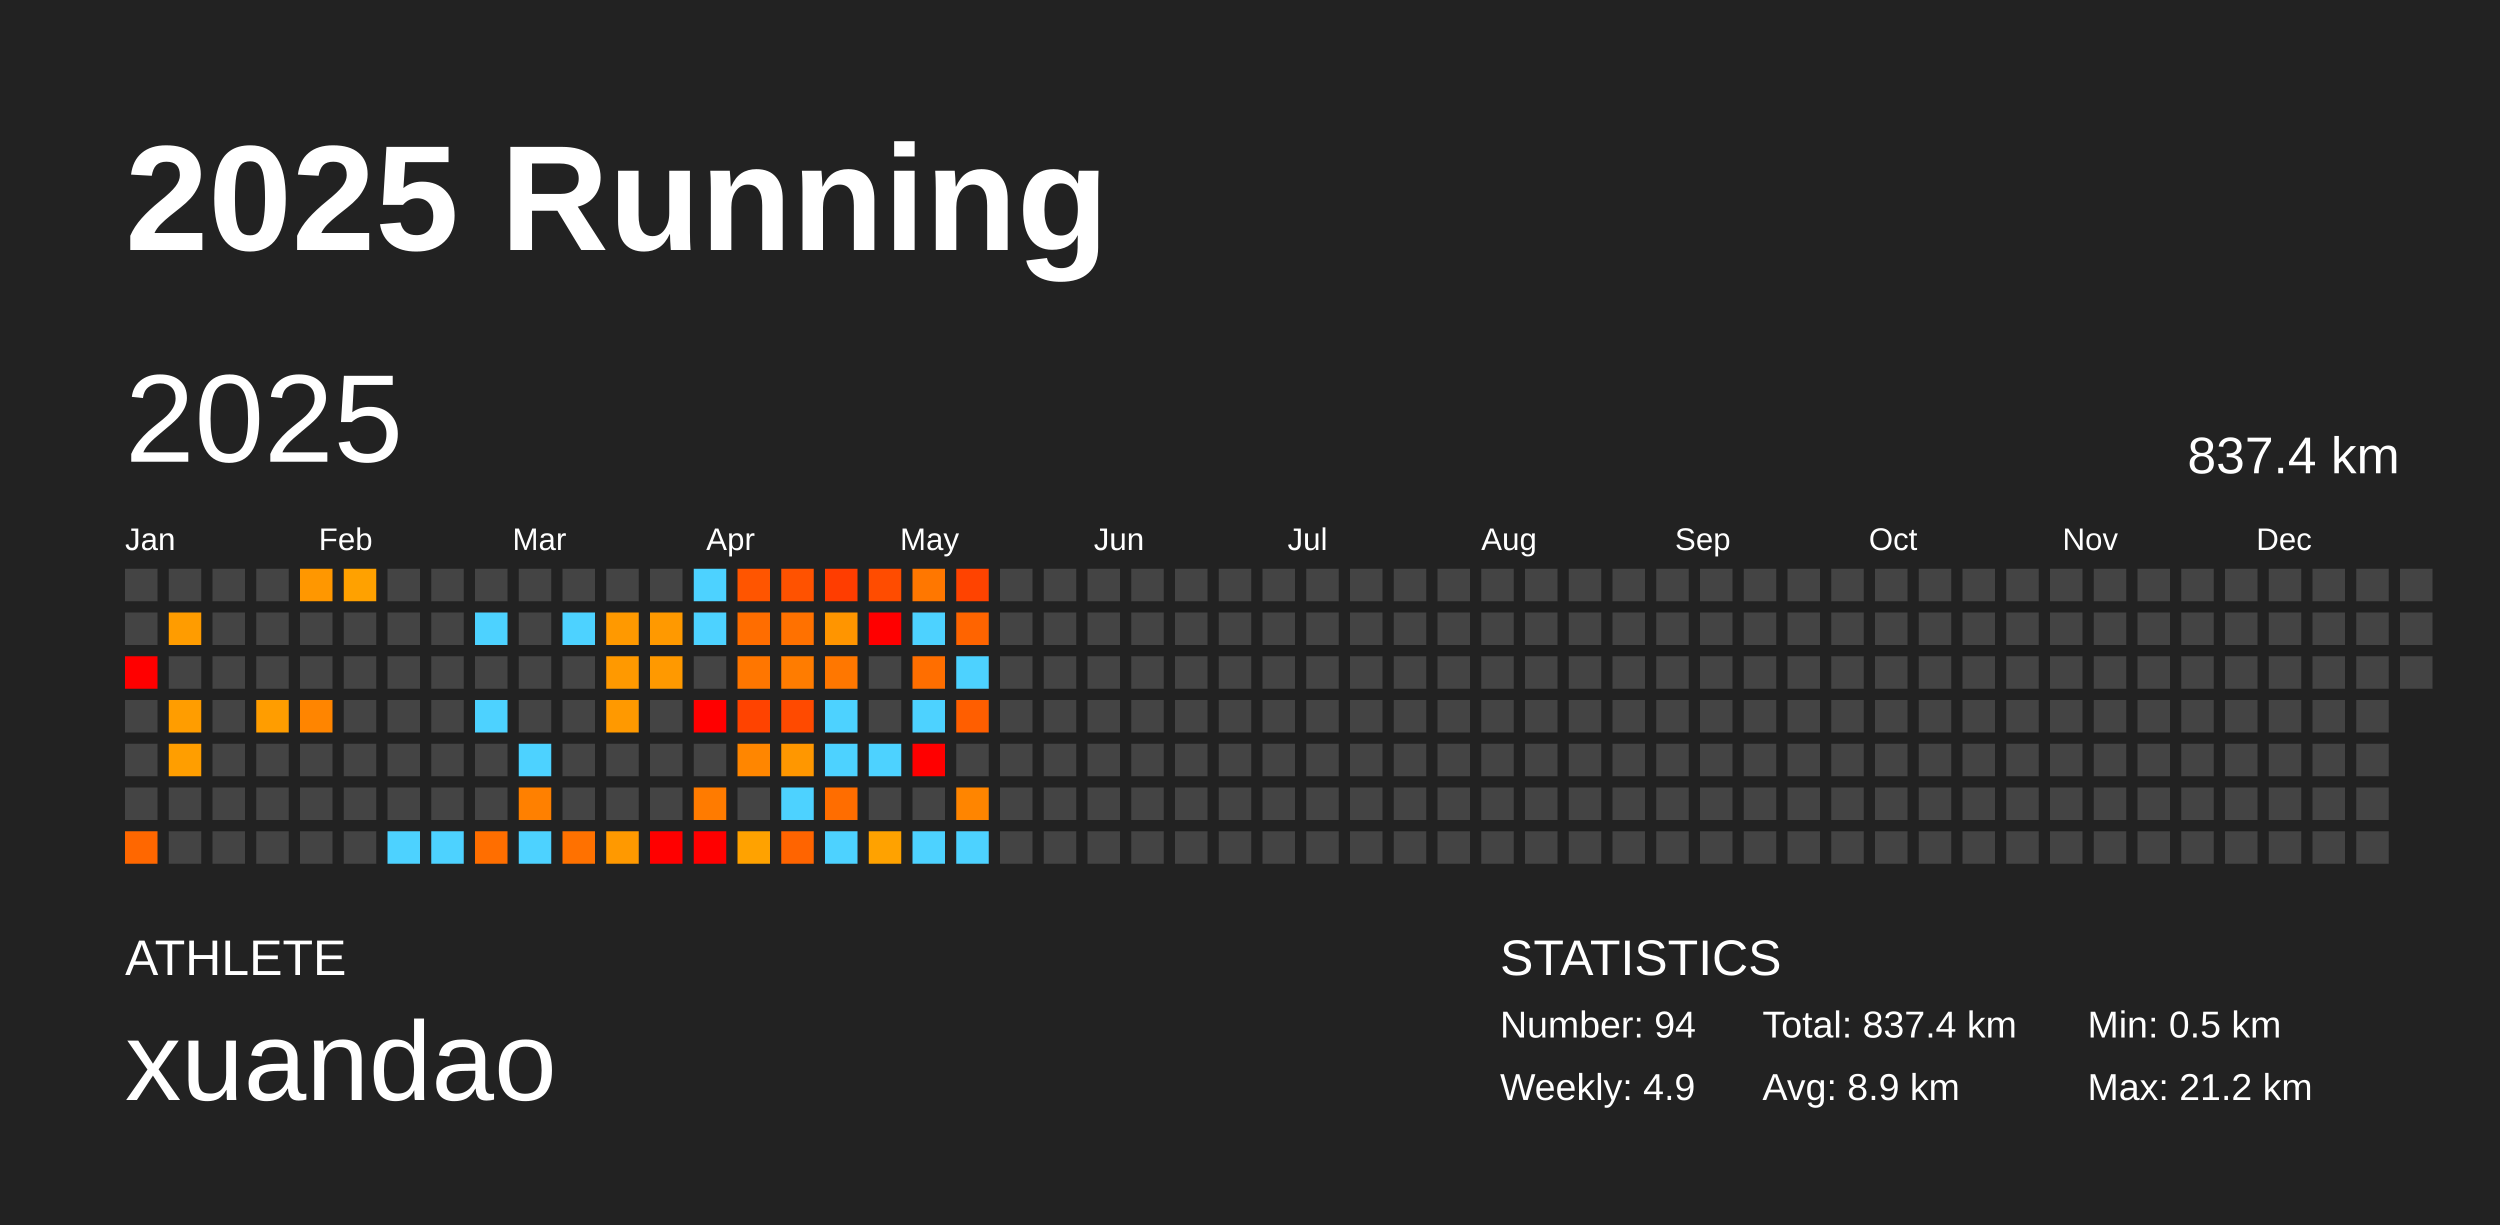
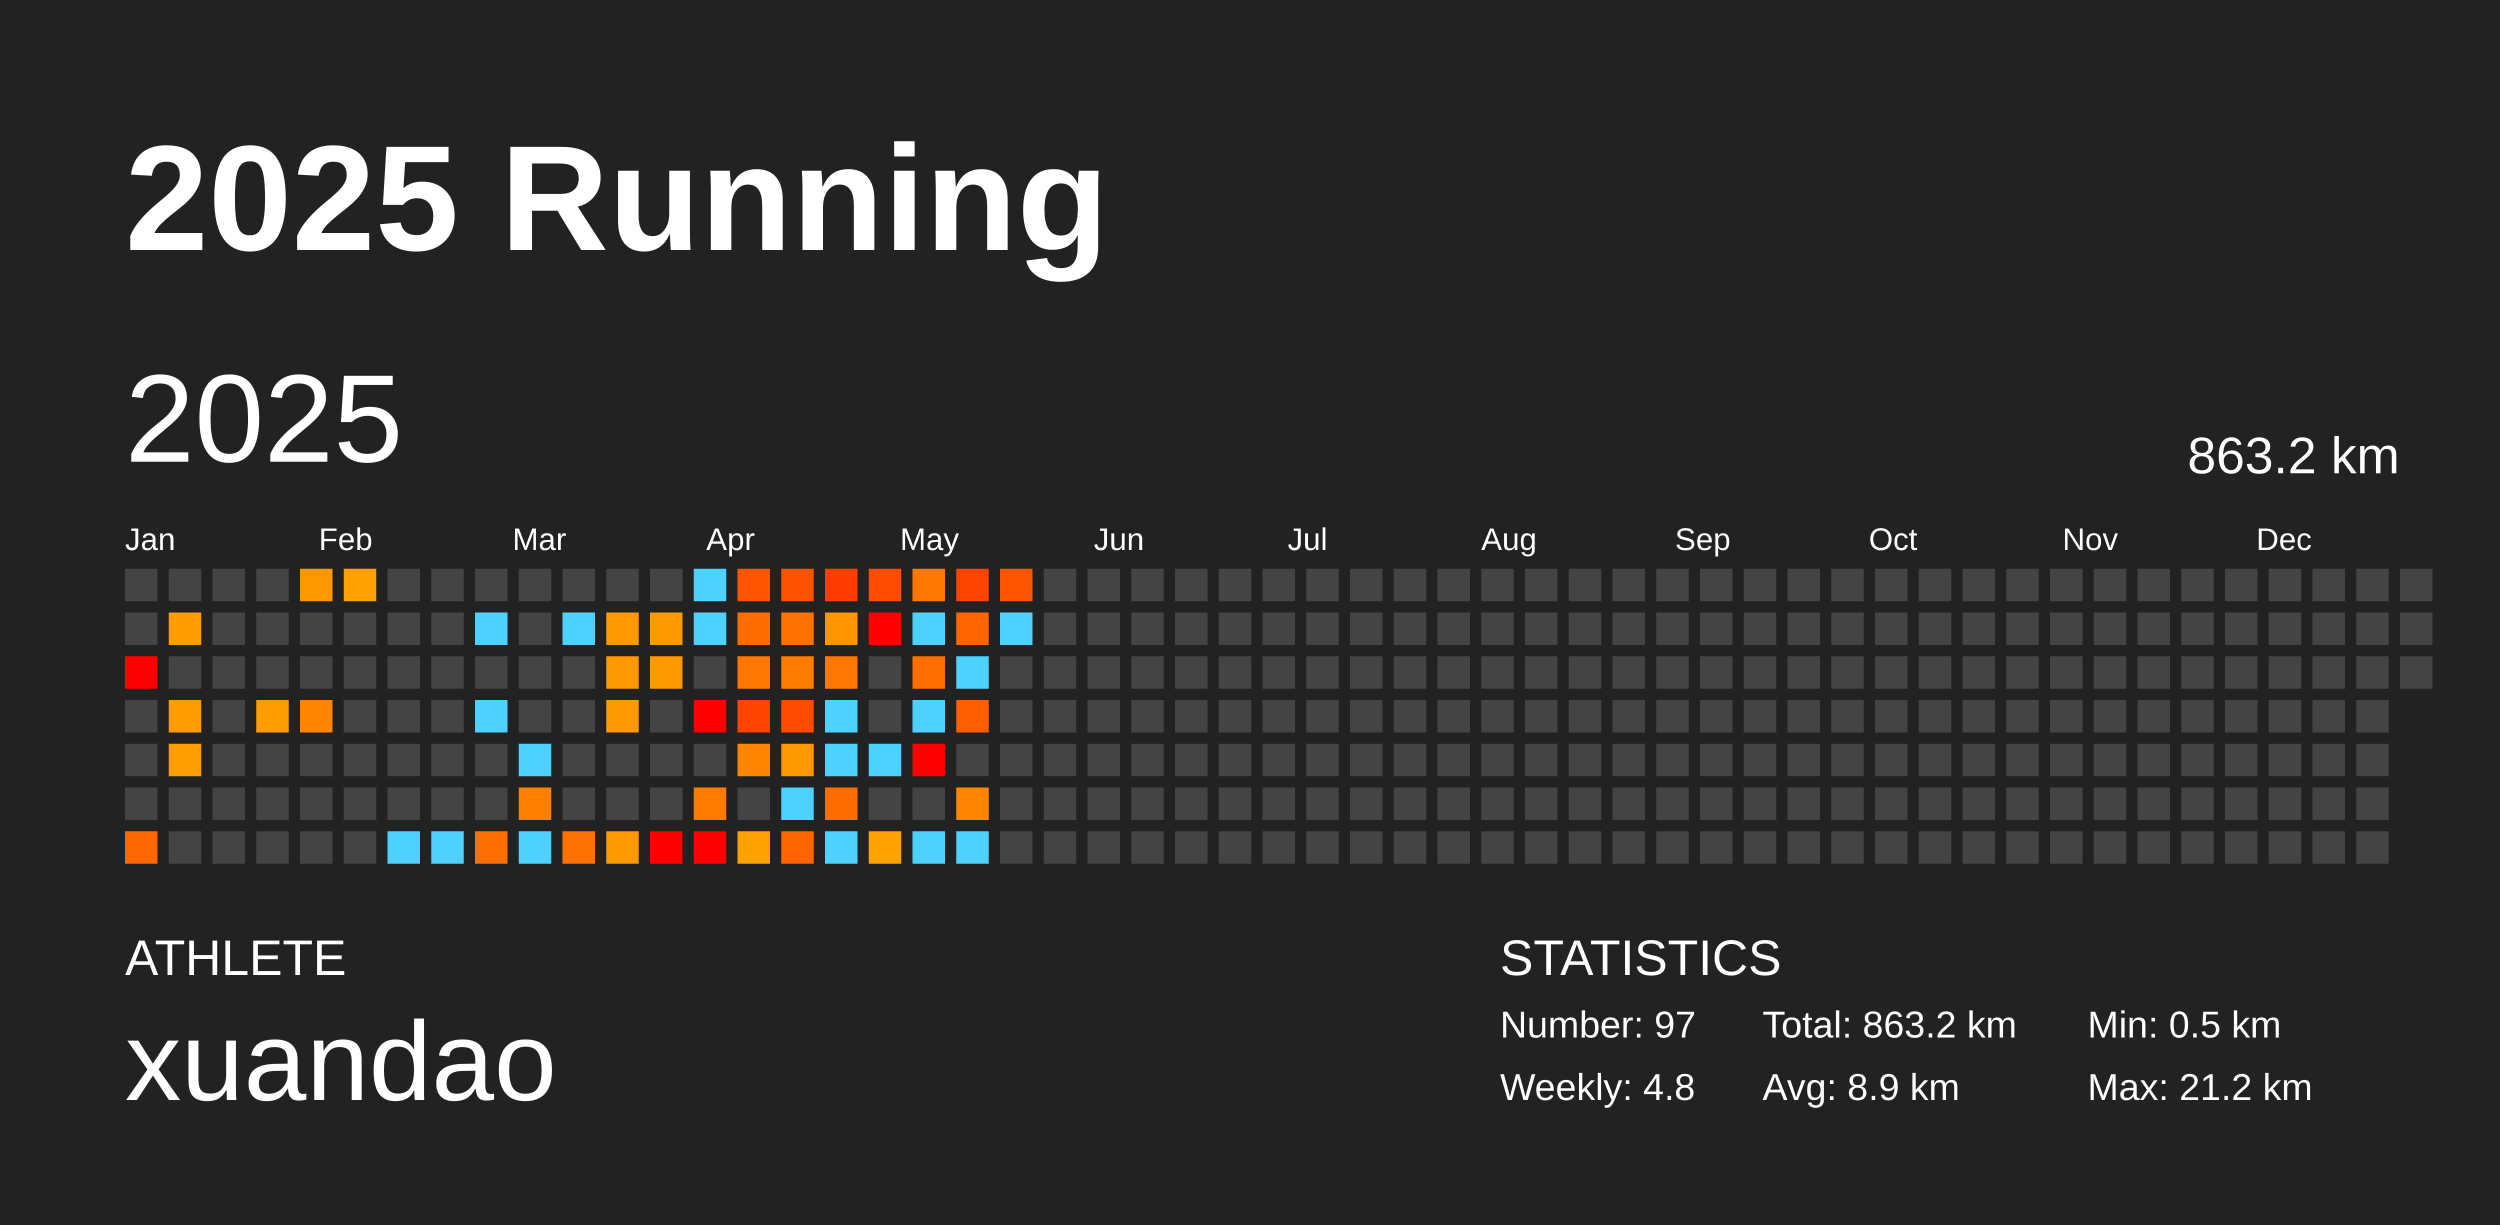
<svg xmlns="http://www.w3.org/2000/svg" baseProfile="full" height="98mm" version="1.1" viewBox="0,0,200,98" width="200mm">
  <defs />
  <rect fill="#222222" height="98" width="200" x="0" y="0" />
  <text fill="#FFFFFF" style="font-size:12px; font-family:Arial; font-weight:bold;" x="10" y="20">2025 Running</text>
  <text fill="#FFFFFF" style="font-size:4px; font-family:Arial" x="10" y="78">ATHLETE</text>
  <text fill="#FFFFFF" style="font-size:9px; font-family:Arial" x="10" y="88">xuandao</text>
  <text fill="#FFFFFF" style="font-size:4px; font-family:Arial" x="120" y="78">STATISTICS</text>
-   <text fill="#FFFFFF" style="font-size:3px; font-family:Arial" x="120" y="83">Number: 94</text>
-   <text fill="#FFFFFF" style="font-size:3px; font-family:Arial" x="120" y="88">Weekly: 4.9</text>
-   <text fill="#FFFFFF" style="font-size:3px; font-family:Arial" x="141" y="83">Total: 837.4 km</text>
+   <text fill="#FFFFFF" style="font-size:3px; font-family:Arial" x="120" y="83">Number: 97</text>
+   <text fill="#FFFFFF" style="font-size:3px; font-family:Arial" x="120" y="88">Weekly: 4.8</text>
+   <text fill="#FFFFFF" style="font-size:3px; font-family:Arial" x="141" y="83">Total: 863.2 km</text>
  <text fill="#FFFFFF" style="font-size:3px; font-family:Arial" x="141" y="88">Avg: 8.9 km</text>
  <text fill="#FFFFFF" style="font-size:3px; font-family:Arial" x="167" y="83">Min: 0.5 km</text>
  <text fill="#FFFFFF" style="font-size:3px; font-family:Arial" x="167" y="88">Max: 21.2 km</text>
  <text dominant-baseline="hanging" fill="#FFFFFF" style="font-size:10.0px; font-family:Arial;" x="10" y="30">2025</text>
-   <text dominant-baseline="hanging" fill="#FFFFFF" style="font-size:4.125px; font-family:Arial;" x="175" y="35">837.4 km</text>
+   <text dominant-baseline="hanging" fill="#FFFFFF" style="font-size:4.125px; font-family:Arial;" x="175" y="35">863.2 km</text>
  <text fill="#FFFFFF" style="font-size:2.5px; font-family:Arial" x="10.0" y="44">Jan</text>
  <text fill="#FFFFFF" style="font-size:2.5px; font-family:Arial" x="25.5" y="44">Feb</text>
  <text fill="#FFFFFF" style="font-size:2.5px; font-family:Arial" x="41.0" y="44">Mar</text>
  <text fill="#FFFFFF" style="font-size:2.5px; font-family:Arial" x="56.5" y="44">Apr</text>
  <text fill="#FFFFFF" style="font-size:2.5px; font-family:Arial" x="72.0" y="44">May</text>
  <text fill="#FFFFFF" style="font-size:2.5px; font-family:Arial" x="87.5" y="44">Jun</text>
  <text fill="#FFFFFF" style="font-size:2.5px; font-family:Arial" x="103.0" y="44">Jul</text>
  <text fill="#FFFFFF" style="font-size:2.5px; font-family:Arial" x="118.5" y="44">Aug</text>
  <text fill="#FFFFFF" style="font-size:2.5px; font-family:Arial" x="134.0" y="44">Sep</text>
  <text fill="#FFFFFF" style="font-size:2.5px; font-family:Arial" x="149.5" y="44">Oct</text>
  <text fill="#FFFFFF" style="font-size:2.5px; font-family:Arial" x="165.0" y="44">Nov</text>
  <text fill="#FFFFFF" style="font-size:2.5px; font-family:Arial" x="180.5" y="44">Dec</text>
  <rect fill="#444444" height="2.6" width="2.6" x="10.0" y="45.5" />
  <rect fill="#444444" height="2.6" width="2.6" x="10.0" y="49.0" />
  <rect fill="red" height="2.6" width="2.6" x="10.0" y="52.5" />
  <rect fill="#444444" height="2.6" width="2.6" x="10.0" y="56.0" />
  <rect fill="#444444" height="2.6" width="2.6" x="10.0" y="59.5" />
  <rect fill="#444444" height="2.6" width="2.6" x="10.0" y="63.0" />
  <rect fill="#ff6700" height="2.6" width="2.6" x="10.0" y="66.5" />
  <rect fill="#444444" height="2.6" width="2.6" x="13.5" y="45.5" />
  <rect fill="#ff9c00" height="2.6" width="2.6" x="13.5" y="49.0" />
  <rect fill="#444444" height="2.6" width="2.6" x="13.5" y="52.5" />
  <rect fill="#ff9d00" height="2.6" width="2.6" x="13.5" y="56.0" />
  <rect fill="#ff9e00" height="2.6" width="2.6" x="13.5" y="59.5" />
  <rect fill="#444444" height="2.6" width="2.6" x="13.5" y="63.0" />
  <rect fill="#444444" height="2.6" width="2.6" x="13.5" y="66.5" />
  <rect fill="#444444" height="2.6" width="2.6" x="17.0" y="45.5" />
  <rect fill="#444444" height="2.6" width="2.6" x="17.0" y="49.0" />
  <rect fill="#444444" height="2.6" width="2.6" x="17.0" y="52.5" />
  <rect fill="#444444" height="2.6" width="2.6" x="17.0" y="56.0" />
  <rect fill="#444444" height="2.6" width="2.6" x="17.0" y="59.5" />
  <rect fill="#444444" height="2.6" width="2.6" x="17.0" y="63.0" />
  <rect fill="#444444" height="2.6" width="2.6" x="17.0" y="66.5" />
  <rect fill="#444444" height="2.6" width="2.6" x="20.5" y="45.5" />
  <rect fill="#444444" height="2.6" width="2.6" x="20.5" y="49.0" />
  <rect fill="#444444" height="2.6" width="2.6" x="20.5" y="52.5" />
  <rect fill="#ff9d00" height="2.6" width="2.6" x="20.5" y="56.0" />
  <rect fill="#444444" height="2.6" width="2.6" x="20.5" y="59.5" />
  <rect fill="#444444" height="2.6" width="2.6" x="20.5" y="63.0" />
  <rect fill="#444444" height="2.6" width="2.6" x="20.5" y="66.5" />
  <rect fill="#ff9700" height="2.6" width="2.6" x="24.0" y="45.5" />
  <rect fill="#444444" height="2.6" width="2.6" x="24.0" y="49.0" />
  <rect fill="#444444" height="2.6" width="2.6" x="24.0" y="52.5" />
  <rect fill="#ff8500" height="2.6" width="2.6" x="24.0" y="56.0" />
  <rect fill="#444444" height="2.6" width="2.6" x="24.0" y="59.5" />
  <rect fill="#444444" height="2.6" width="2.6" x="24.0" y="63.0" />
  <rect fill="#444444" height="2.6" width="2.6" x="24.0" y="66.5" />
  <rect fill="#ffa100" height="2.6" width="2.6" x="27.5" y="45.5" />
  <rect fill="#444444" height="2.6" width="2.6" x="27.5" y="49.0" />
  <rect fill="#444444" height="2.6" width="2.6" x="27.5" y="52.5" />
  <rect fill="#444444" height="2.6" width="2.6" x="27.5" y="56.0" />
  <rect fill="#444444" height="2.6" width="2.6" x="27.5" y="59.5" />
  <rect fill="#444444" height="2.6" width="2.6" x="27.5" y="63.0" />
  <rect fill="#444444" height="2.6" width="2.6" x="27.5" y="66.5" />
  <rect fill="#444444" height="2.6" width="2.6" x="31.0" y="45.5" />
  <rect fill="#444444" height="2.6" width="2.6" x="31.0" y="49.0" />
  <rect fill="#444444" height="2.6" width="2.6" x="31.0" y="52.5" />
  <rect fill="#444444" height="2.6" width="2.6" x="31.0" y="56.0" />
  <rect fill="#444444" height="2.6" width="2.6" x="31.0" y="59.5" />
  <rect fill="#444444" height="2.6" width="2.6" x="31.0" y="63.0" />
  <rect fill="#4dd2ff" height="2.6" width="2.6" x="31.0" y="66.5" />
  <rect fill="#444444" height="2.6" width="2.6" x="34.5" y="45.5" />
  <rect fill="#444444" height="2.6" width="2.6" x="34.5" y="49.0" />
  <rect fill="#444444" height="2.6" width="2.6" x="34.5" y="52.5" />
  <rect fill="#444444" height="2.6" width="2.6" x="34.5" y="56.0" />
  <rect fill="#444444" height="2.6" width="2.6" x="34.5" y="59.5" />
  <rect fill="#444444" height="2.6" width="2.6" x="34.5" y="63.0" />
  <rect fill="#4dd2ff" height="2.6" width="2.6" x="34.5" y="66.5" />
  <rect fill="#444444" height="2.6" width="2.6" x="38.0" y="45.5" />
  <rect fill="#4dd2ff" height="2.6" width="2.6" x="38.0" y="49.0" />
  <rect fill="#444444" height="2.6" width="2.6" x="38.0" y="52.5" />
  <rect fill="#4dd2ff" height="2.6" width="2.6" x="38.0" y="56.0" />
  <rect fill="#444444" height="2.6" width="2.6" x="38.0" y="59.5" />
  <rect fill="#444444" height="2.6" width="2.6" x="38.0" y="63.0" />
  <rect fill="#ff6e00" height="2.6" width="2.6" x="38.0" y="66.5" />
  <rect fill="#444444" height="2.6" width="2.6" x="41.5" y="45.5" />
  <rect fill="#444444" height="2.6" width="2.6" x="41.5" y="49.0" />
  <rect fill="#444444" height="2.6" width="2.6" x="41.5" y="52.5" />
  <rect fill="#444444" height="2.6" width="2.6" x="41.5" y="56.0" />
  <rect fill="#4dd2ff" height="2.6" width="2.6" x="41.5" y="59.5" />
  <rect fill="#ff8000" height="2.6" width="2.6" x="41.5" y="63.0" />
  <rect fill="#4dd2ff" height="2.6" width="2.6" x="41.5" y="66.5" />
  <rect fill="#444444" height="2.6" width="2.6" x="45.0" y="45.5" />
  <rect fill="#4dd2ff" height="2.6" width="2.6" x="45.0" y="49.0" />
  <rect fill="#444444" height="2.6" width="2.6" x="45.0" y="52.5" />
  <rect fill="#444444" height="2.6" width="2.6" x="45.0" y="56.0" />
  <rect fill="#444444" height="2.6" width="2.6" x="45.0" y="59.5" />
  <rect fill="#444444" height="2.6" width="2.6" x="45.0" y="63.0" />
  <rect fill="#ff7100" height="2.6" width="2.6" x="45.0" y="66.5" />
  <rect fill="#444444" height="2.6" width="2.6" x="48.5" y="45.5" />
  <rect fill="#ff9900" height="2.6" width="2.6" x="48.5" y="49.0" />
  <rect fill="#ff9900" height="2.6" width="2.6" x="48.5" y="52.5" />
  <rect fill="#ff9900" height="2.6" width="2.6" x="48.5" y="56.0" />
  <rect fill="#444444" height="2.6" width="2.6" x="48.5" y="59.5" />
  <rect fill="#444444" height="2.6" width="2.6" x="48.5" y="63.0" />
  <rect fill="#ff9900" height="2.6" width="2.6" x="48.5" y="66.5" />
  <rect fill="#444444" height="2.6" width="2.6" x="52.0" y="45.5" />
  <rect fill="#ff9900" height="2.6" width="2.6" x="52.0" y="49.0" />
  <rect fill="#ff9900" height="2.6" width="2.6" x="52.0" y="52.5" />
  <rect fill="#444444" height="2.6" width="2.6" x="52.0" y="56.0" />
  <rect fill="#444444" height="2.6" width="2.6" x="52.0" y="59.5" />
  <rect fill="#444444" height="2.6" width="2.6" x="52.0" y="63.0" />
  <rect fill="red" height="2.6" width="2.6" x="52.0" y="66.5" />
  <rect fill="#4dd2ff" height="2.6" width="2.6" x="55.5" y="45.5" />
  <rect fill="#4dd2ff" height="2.6" width="2.6" x="55.5" y="49.0" />
  <rect fill="#444444" height="2.6" width="2.6" x="55.5" y="52.5" />
  <rect fill="red" height="2.6" width="2.6" x="55.5" y="56.0" />
  <rect fill="#444444" height="2.6" width="2.6" x="55.5" y="59.5" />
  <rect fill="#ff7b00" height="2.6" width="2.6" x="55.5" y="63.0" />
  <rect fill="red" height="2.6" width="2.6" x="55.5" y="66.5" />
  <rect fill="#ff5500" height="2.6" width="2.6" x="59.0" y="45.5" />
  <rect fill="#ff6d00" height="2.6" width="2.6" x="59.0" y="49.0" />
  <rect fill="#ff7600" height="2.6" width="2.6" x="59.0" y="52.5" />
  <rect fill="#ff4300" height="2.6" width="2.6" x="59.0" y="56.0" />
  <rect fill="#ff8600" height="2.6" width="2.6" x="59.0" y="59.5" />
  <rect fill="#444444" height="2.6" width="2.6" x="59.0" y="63.0" />
  <rect fill="#ffa200" height="2.6" width="2.6" x="59.0" y="66.5" />
  <rect fill="#ff5200" height="2.6" width="2.6" x="62.5" y="45.5" />
  <rect fill="#ff7100" height="2.6" width="2.6" x="62.5" y="49.0" />
  <rect fill="#ff7c00" height="2.6" width="2.6" x="62.5" y="52.5" />
  <rect fill="#ff4a00" height="2.6" width="2.6" x="62.5" y="56.0" />
  <rect fill="#ff9700" height="2.6" width="2.6" x="62.5" y="59.5" />
  <rect fill="#4dd2ff" height="2.6" width="2.6" x="62.5" y="63.0" />
  <rect fill="#ff6400" height="2.6" width="2.6" x="62.5" y="66.5" />
  <rect fill="#ff3d00" height="2.6" width="2.6" x="66.0" y="45.5" />
  <rect fill="#ff9500" height="2.6" width="2.6" x="66.0" y="49.0" />
  <rect fill="#ff7700" height="2.6" width="2.6" x="66.0" y="52.5" />
  <rect fill="#4dd2ff" height="2.6" width="2.6" x="66.0" y="56.0" />
  <rect fill="#4dd2ff" height="2.6" width="2.6" x="66.0" y="59.5" />
  <rect fill="#ff6d00" height="2.6" width="2.6" x="66.0" y="63.0" />
  <rect fill="#4dd2ff" height="2.6" width="2.6" x="66.0" y="66.5" />
  <rect fill="#ff4c00" height="2.6" width="2.6" x="69.5" y="45.5" />
  <rect fill="red" height="2.6" width="2.6" x="69.5" y="49.0" />
  <rect fill="#444444" height="2.6" width="2.6" x="69.5" y="52.5" />
  <rect fill="#444444" height="2.6" width="2.6" x="69.5" y="56.0" />
  <rect fill="#4dd2ff" height="2.6" width="2.6" x="69.5" y="59.5" />
  <rect fill="#444444" height="2.6" width="2.6" x="69.5" y="63.0" />
  <rect fill="#ffa200" height="2.6" width="2.6" x="69.5" y="66.5" />
  <rect fill="#ff7700" height="2.6" width="2.6" x="73.0" y="45.5" />
  <rect fill="#4dd2ff" height="2.6" width="2.6" x="73.0" y="49.0" />
  <rect fill="#ff6e00" height="2.6" width="2.6" x="73.0" y="52.5" />
  <rect fill="#4dd2ff" height="2.6" width="2.6" x="73.0" y="56.0" />
  <rect fill="red" height="2.6" width="2.6" x="73.0" y="59.5" />
  <rect fill="#444444" height="2.6" width="2.6" x="73.0" y="63.0" />
  <rect fill="#4dd2ff" height="2.6" width="2.6" x="73.0" y="66.5" />
  <rect fill="#ff4300" height="2.6" width="2.6" x="76.5" y="45.5" />
  <rect fill="#ff6400" height="2.6" width="2.6" x="76.5" y="49.0" />
  <rect fill="#4dd2ff" height="2.6" width="2.6" x="76.5" y="52.5" />
  <rect fill="#ff5e00" height="2.6" width="2.6" x="76.5" y="56.0" />
  <rect fill="#444444" height="2.6" width="2.6" x="76.5" y="59.5" />
  <rect fill="#ff8500" height="2.6" width="2.6" x="76.5" y="63.0" />
  <rect fill="#4dd2ff" height="2.6" width="2.6" x="76.5" y="66.5" />
-   <rect fill="#444444" height="2.6" width="2.6" x="80.0" y="45.5" />
-   <rect fill="#444444" height="2.6" width="2.6" x="80.0" y="49.0" />
+   <rect fill="#ff5400" height="2.6" width="2.6" x="80.0" y="45.5" />
+   <rect fill="#4dd2ff" height="2.6" width="2.6" x="80.0" y="49.0" />
  <rect fill="#444444" height="2.6" width="2.6" x="80.0" y="52.5" />
  <rect fill="#444444" height="2.6" width="2.6" x="80.0" y="56.0" />
  <rect fill="#444444" height="2.6" width="2.6" x="80.0" y="59.5" />
  <rect fill="#444444" height="2.6" width="2.6" x="80.0" y="63.0" />
  <rect fill="#444444" height="2.6" width="2.6" x="80.0" y="66.5" />
  <rect fill="#444444" height="2.6" width="2.6" x="83.5" y="45.5" />
  <rect fill="#444444" height="2.6" width="2.6" x="83.5" y="49.0" />
  <rect fill="#444444" height="2.6" width="2.6" x="83.5" y="52.5" />
  <rect fill="#444444" height="2.6" width="2.6" x="83.5" y="56.0" />
  <rect fill="#444444" height="2.6" width="2.6" x="83.5" y="59.5" />
  <rect fill="#444444" height="2.6" width="2.6" x="83.5" y="63.0" />
  <rect fill="#444444" height="2.6" width="2.6" x="83.5" y="66.5" />
  <rect fill="#444444" height="2.6" width="2.6" x="87.0" y="45.5" />
  <rect fill="#444444" height="2.6" width="2.6" x="87.0" y="49.0" />
  <rect fill="#444444" height="2.6" width="2.6" x="87.0" y="52.5" />
  <rect fill="#444444" height="2.6" width="2.6" x="87.0" y="56.0" />
  <rect fill="#444444" height="2.6" width="2.6" x="87.0" y="59.5" />
  <rect fill="#444444" height="2.6" width="2.6" x="87.0" y="63.0" />
  <rect fill="#444444" height="2.6" width="2.6" x="87.0" y="66.5" />
  <rect fill="#444444" height="2.6" width="2.6" x="90.5" y="45.5" />
  <rect fill="#444444" height="2.6" width="2.6" x="90.5" y="49.0" />
  <rect fill="#444444" height="2.6" width="2.6" x="90.5" y="52.5" />
  <rect fill="#444444" height="2.6" width="2.6" x="90.5" y="56.0" />
  <rect fill="#444444" height="2.6" width="2.6" x="90.5" y="59.5" />
  <rect fill="#444444" height="2.6" width="2.6" x="90.5" y="63.0" />
  <rect fill="#444444" height="2.6" width="2.6" x="90.5" y="66.5" />
  <rect fill="#444444" height="2.6" width="2.6" x="94.0" y="45.5" />
  <rect fill="#444444" height="2.6" width="2.6" x="94.0" y="49.0" />
  <rect fill="#444444" height="2.6" width="2.6" x="94.0" y="52.5" />
  <rect fill="#444444" height="2.6" width="2.6" x="94.0" y="56.0" />
  <rect fill="#444444" height="2.6" width="2.6" x="94.0" y="59.5" />
  <rect fill="#444444" height="2.6" width="2.6" x="94.0" y="63.0" />
  <rect fill="#444444" height="2.6" width="2.6" x="94.0" y="66.5" />
  <rect fill="#444444" height="2.6" width="2.6" x="97.5" y="45.5" />
  <rect fill="#444444" height="2.6" width="2.6" x="97.5" y="49.0" />
  <rect fill="#444444" height="2.6" width="2.6" x="97.5" y="52.5" />
  <rect fill="#444444" height="2.6" width="2.6" x="97.5" y="56.0" />
  <rect fill="#444444" height="2.6" width="2.6" x="97.5" y="59.5" />
  <rect fill="#444444" height="2.6" width="2.6" x="97.5" y="63.0" />
  <rect fill="#444444" height="2.6" width="2.6" x="97.5" y="66.5" />
  <rect fill="#444444" height="2.6" width="2.6" x="101.0" y="45.5" />
  <rect fill="#444444" height="2.6" width="2.6" x="101.0" y="49.0" />
  <rect fill="#444444" height="2.6" width="2.6" x="101.0" y="52.5" />
  <rect fill="#444444" height="2.6" width="2.6" x="101.0" y="56.0" />
  <rect fill="#444444" height="2.6" width="2.6" x="101.0" y="59.5" />
  <rect fill="#444444" height="2.6" width="2.6" x="101.0" y="63.0" />
  <rect fill="#444444" height="2.6" width="2.6" x="101.0" y="66.5" />
  <rect fill="#444444" height="2.6" width="2.6" x="104.5" y="45.5" />
  <rect fill="#444444" height="2.6" width="2.6" x="104.5" y="49.0" />
  <rect fill="#444444" height="2.6" width="2.6" x="104.5" y="52.5" />
  <rect fill="#444444" height="2.6" width="2.6" x="104.5" y="56.0" />
  <rect fill="#444444" height="2.6" width="2.6" x="104.5" y="59.5" />
  <rect fill="#444444" height="2.6" width="2.6" x="104.5" y="63.0" />
  <rect fill="#444444" height="2.6" width="2.6" x="104.5" y="66.5" />
  <rect fill="#444444" height="2.6" width="2.6" x="108.0" y="45.5" />
  <rect fill="#444444" height="2.6" width="2.6" x="108.0" y="49.0" />
  <rect fill="#444444" height="2.6" width="2.6" x="108.0" y="52.5" />
  <rect fill="#444444" height="2.6" width="2.6" x="108.0" y="56.0" />
  <rect fill="#444444" height="2.6" width="2.6" x="108.0" y="59.5" />
  <rect fill="#444444" height="2.6" width="2.6" x="108.0" y="63.0" />
  <rect fill="#444444" height="2.6" width="2.6" x="108.0" y="66.5" />
  <rect fill="#444444" height="2.6" width="2.6" x="111.5" y="45.5" />
  <rect fill="#444444" height="2.6" width="2.6" x="111.5" y="49.0" />
  <rect fill="#444444" height="2.6" width="2.6" x="111.5" y="52.5" />
  <rect fill="#444444" height="2.6" width="2.6" x="111.5" y="56.0" />
  <rect fill="#444444" height="2.6" width="2.6" x="111.5" y="59.5" />
  <rect fill="#444444" height="2.6" width="2.6" x="111.5" y="63.0" />
  <rect fill="#444444" height="2.6" width="2.6" x="111.5" y="66.5" />
  <rect fill="#444444" height="2.6" width="2.6" x="115.0" y="45.5" />
  <rect fill="#444444" height="2.6" width="2.6" x="115.0" y="49.0" />
  <rect fill="#444444" height="2.6" width="2.6" x="115.0" y="52.5" />
  <rect fill="#444444" height="2.6" width="2.6" x="115.0" y="56.0" />
  <rect fill="#444444" height="2.6" width="2.6" x="115.0" y="59.5" />
  <rect fill="#444444" height="2.6" width="2.6" x="115.0" y="63.0" />
  <rect fill="#444444" height="2.6" width="2.6" x="115.0" y="66.5" />
  <rect fill="#444444" height="2.6" width="2.6" x="118.5" y="45.5" />
  <rect fill="#444444" height="2.6" width="2.6" x="118.5" y="49.0" />
  <rect fill="#444444" height="2.6" width="2.6" x="118.5" y="52.5" />
  <rect fill="#444444" height="2.6" width="2.6" x="118.5" y="56.0" />
  <rect fill="#444444" height="2.6" width="2.6" x="118.5" y="59.5" />
  <rect fill="#444444" height="2.6" width="2.6" x="118.5" y="63.0" />
  <rect fill="#444444" height="2.6" width="2.6" x="118.5" y="66.5" />
  <rect fill="#444444" height="2.6" width="2.6" x="122.0" y="45.5" />
  <rect fill="#444444" height="2.6" width="2.6" x="122.0" y="49.0" />
  <rect fill="#444444" height="2.6" width="2.6" x="122.0" y="52.5" />
  <rect fill="#444444" height="2.6" width="2.6" x="122.0" y="56.0" />
  <rect fill="#444444" height="2.6" width="2.6" x="122.0" y="59.5" />
  <rect fill="#444444" height="2.6" width="2.6" x="122.0" y="63.0" />
  <rect fill="#444444" height="2.6" width="2.6" x="122.0" y="66.5" />
  <rect fill="#444444" height="2.6" width="2.6" x="125.5" y="45.5" />
  <rect fill="#444444" height="2.6" width="2.6" x="125.5" y="49.0" />
  <rect fill="#444444" height="2.6" width="2.6" x="125.5" y="52.5" />
  <rect fill="#444444" height="2.6" width="2.6" x="125.5" y="56.0" />
  <rect fill="#444444" height="2.6" width="2.6" x="125.5" y="59.5" />
  <rect fill="#444444" height="2.6" width="2.6" x="125.5" y="63.0" />
  <rect fill="#444444" height="2.6" width="2.6" x="125.5" y="66.5" />
  <rect fill="#444444" height="2.6" width="2.6" x="129.0" y="45.5" />
  <rect fill="#444444" height="2.6" width="2.6" x="129.0" y="49.0" />
  <rect fill="#444444" height="2.6" width="2.6" x="129.0" y="52.5" />
  <rect fill="#444444" height="2.6" width="2.6" x="129.0" y="56.0" />
  <rect fill="#444444" height="2.6" width="2.6" x="129.0" y="59.5" />
  <rect fill="#444444" height="2.6" width="2.6" x="129.0" y="63.0" />
  <rect fill="#444444" height="2.6" width="2.6" x="129.0" y="66.5" />
  <rect fill="#444444" height="2.6" width="2.6" x="132.5" y="45.5" />
  <rect fill="#444444" height="2.6" width="2.6" x="132.5" y="49.0" />
  <rect fill="#444444" height="2.6" width="2.6" x="132.5" y="52.5" />
  <rect fill="#444444" height="2.6" width="2.6" x="132.5" y="56.0" />
  <rect fill="#444444" height="2.6" width="2.6" x="132.5" y="59.5" />
  <rect fill="#444444" height="2.6" width="2.6" x="132.5" y="63.0" />
  <rect fill="#444444" height="2.6" width="2.6" x="132.5" y="66.5" />
  <rect fill="#444444" height="2.6" width="2.6" x="136.0" y="45.5" />
  <rect fill="#444444" height="2.6" width="2.6" x="136.0" y="49.0" />
  <rect fill="#444444" height="2.6" width="2.6" x="136.0" y="52.5" />
  <rect fill="#444444" height="2.6" width="2.6" x="136.0" y="56.0" />
  <rect fill="#444444" height="2.6" width="2.6" x="136.0" y="59.5" />
  <rect fill="#444444" height="2.6" width="2.6" x="136.0" y="63.0" />
  <rect fill="#444444" height="2.6" width="2.6" x="136.0" y="66.5" />
  <rect fill="#444444" height="2.6" width="2.6" x="139.5" y="45.5" />
  <rect fill="#444444" height="2.6" width="2.6" x="139.5" y="49.0" />
  <rect fill="#444444" height="2.6" width="2.6" x="139.5" y="52.5" />
  <rect fill="#444444" height="2.6" width="2.6" x="139.5" y="56.0" />
  <rect fill="#444444" height="2.6" width="2.6" x="139.5" y="59.5" />
  <rect fill="#444444" height="2.6" width="2.6" x="139.5" y="63.0" />
  <rect fill="#444444" height="2.6" width="2.6" x="139.5" y="66.5" />
  <rect fill="#444444" height="2.6" width="2.6" x="143.0" y="45.5" />
  <rect fill="#444444" height="2.6" width="2.6" x="143.0" y="49.0" />
  <rect fill="#444444" height="2.6" width="2.6" x="143.0" y="52.5" />
  <rect fill="#444444" height="2.6" width="2.6" x="143.0" y="56.0" />
  <rect fill="#444444" height="2.6" width="2.6" x="143.0" y="59.5" />
  <rect fill="#444444" height="2.6" width="2.6" x="143.0" y="63.0" />
  <rect fill="#444444" height="2.6" width="2.6" x="143.0" y="66.5" />
  <rect fill="#444444" height="2.6" width="2.6" x="146.5" y="45.5" />
  <rect fill="#444444" height="2.6" width="2.6" x="146.5" y="49.0" />
  <rect fill="#444444" height="2.6" width="2.6" x="146.5" y="52.5" />
  <rect fill="#444444" height="2.6" width="2.6" x="146.5" y="56.0" />
  <rect fill="#444444" height="2.6" width="2.6" x="146.5" y="59.5" />
  <rect fill="#444444" height="2.6" width="2.6" x="146.5" y="63.0" />
  <rect fill="#444444" height="2.6" width="2.6" x="146.5" y="66.5" />
  <rect fill="#444444" height="2.6" width="2.6" x="150.0" y="45.5" />
  <rect fill="#444444" height="2.6" width="2.6" x="150.0" y="49.0" />
  <rect fill="#444444" height="2.6" width="2.6" x="150.0" y="52.5" />
  <rect fill="#444444" height="2.6" width="2.6" x="150.0" y="56.0" />
  <rect fill="#444444" height="2.6" width="2.6" x="150.0" y="59.5" />
  <rect fill="#444444" height="2.6" width="2.6" x="150.0" y="63.0" />
  <rect fill="#444444" height="2.6" width="2.6" x="150.0" y="66.5" />
  <rect fill="#444444" height="2.6" width="2.6" x="153.5" y="45.5" />
  <rect fill="#444444" height="2.6" width="2.6" x="153.5" y="49.0" />
  <rect fill="#444444" height="2.6" width="2.6" x="153.5" y="52.5" />
  <rect fill="#444444" height="2.6" width="2.6" x="153.5" y="56.0" />
  <rect fill="#444444" height="2.6" width="2.6" x="153.5" y="59.5" />
  <rect fill="#444444" height="2.6" width="2.6" x="153.5" y="63.0" />
  <rect fill="#444444" height="2.6" width="2.6" x="153.5" y="66.5" />
  <rect fill="#444444" height="2.6" width="2.6" x="157.0" y="45.5" />
  <rect fill="#444444" height="2.6" width="2.6" x="157.0" y="49.0" />
  <rect fill="#444444" height="2.6" width="2.6" x="157.0" y="52.5" />
  <rect fill="#444444" height="2.6" width="2.6" x="157.0" y="56.0" />
  <rect fill="#444444" height="2.6" width="2.6" x="157.0" y="59.5" />
  <rect fill="#444444" height="2.6" width="2.6" x="157.0" y="63.0" />
  <rect fill="#444444" height="2.6" width="2.6" x="157.0" y="66.5" />
  <rect fill="#444444" height="2.6" width="2.6" x="160.5" y="45.5" />
  <rect fill="#444444" height="2.6" width="2.6" x="160.5" y="49.0" />
  <rect fill="#444444" height="2.6" width="2.6" x="160.5" y="52.5" />
  <rect fill="#444444" height="2.6" width="2.6" x="160.5" y="56.0" />
  <rect fill="#444444" height="2.6" width="2.6" x="160.5" y="59.5" />
  <rect fill="#444444" height="2.6" width="2.6" x="160.5" y="63.0" />
  <rect fill="#444444" height="2.6" width="2.6" x="160.5" y="66.5" />
  <rect fill="#444444" height="2.6" width="2.6" x="164.0" y="45.5" />
  <rect fill="#444444" height="2.6" width="2.6" x="164.0" y="49.0" />
  <rect fill="#444444" height="2.6" width="2.6" x="164.0" y="52.5" />
  <rect fill="#444444" height="2.6" width="2.6" x="164.0" y="56.0" />
  <rect fill="#444444" height="2.6" width="2.6" x="164.0" y="59.5" />
  <rect fill="#444444" height="2.6" width="2.6" x="164.0" y="63.0" />
  <rect fill="#444444" height="2.6" width="2.6" x="164.0" y="66.5" />
  <rect fill="#444444" height="2.6" width="2.6" x="167.5" y="45.5" />
  <rect fill="#444444" height="2.6" width="2.6" x="167.5" y="49.0" />
  <rect fill="#444444" height="2.6" width="2.6" x="167.5" y="52.5" />
  <rect fill="#444444" height="2.6" width="2.6" x="167.5" y="56.0" />
  <rect fill="#444444" height="2.6" width="2.6" x="167.5" y="59.5" />
  <rect fill="#444444" height="2.6" width="2.6" x="167.5" y="63.0" />
  <rect fill="#444444" height="2.6" width="2.6" x="167.5" y="66.5" />
  <rect fill="#444444" height="2.6" width="2.6" x="171.0" y="45.5" />
  <rect fill="#444444" height="2.6" width="2.6" x="171.0" y="49.0" />
  <rect fill="#444444" height="2.6" width="2.6" x="171.0" y="52.5" />
  <rect fill="#444444" height="2.6" width="2.6" x="171.0" y="56.0" />
  <rect fill="#444444" height="2.6" width="2.6" x="171.0" y="59.5" />
  <rect fill="#444444" height="2.6" width="2.6" x="171.0" y="63.0" />
  <rect fill="#444444" height="2.6" width="2.6" x="171.0" y="66.5" />
  <rect fill="#444444" height="2.6" width="2.6" x="174.5" y="45.5" />
  <rect fill="#444444" height="2.6" width="2.6" x="174.5" y="49.0" />
  <rect fill="#444444" height="2.6" width="2.6" x="174.5" y="52.5" />
  <rect fill="#444444" height="2.6" width="2.6" x="174.5" y="56.0" />
  <rect fill="#444444" height="2.6" width="2.6" x="174.5" y="59.5" />
  <rect fill="#444444" height="2.6" width="2.6" x="174.5" y="63.0" />
  <rect fill="#444444" height="2.6" width="2.6" x="174.5" y="66.5" />
  <rect fill="#444444" height="2.6" width="2.6" x="178.0" y="45.5" />
  <rect fill="#444444" height="2.6" width="2.6" x="178.0" y="49.0" />
  <rect fill="#444444" height="2.6" width="2.6" x="178.0" y="52.5" />
  <rect fill="#444444" height="2.6" width="2.6" x="178.0" y="56.0" />
  <rect fill="#444444" height="2.6" width="2.6" x="178.0" y="59.5" />
  <rect fill="#444444" height="2.6" width="2.6" x="178.0" y="63.0" />
  <rect fill="#444444" height="2.6" width="2.6" x="178.0" y="66.5" />
  <rect fill="#444444" height="2.6" width="2.6" x="181.5" y="45.5" />
  <rect fill="#444444" height="2.6" width="2.6" x="181.5" y="49.0" />
  <rect fill="#444444" height="2.6" width="2.6" x="181.5" y="52.5" />
  <rect fill="#444444" height="2.6" width="2.6" x="181.5" y="56.0" />
  <rect fill="#444444" height="2.6" width="2.6" x="181.5" y="59.5" />
  <rect fill="#444444" height="2.6" width="2.6" x="181.5" y="63.0" />
  <rect fill="#444444" height="2.6" width="2.6" x="181.5" y="66.5" />
  <rect fill="#444444" height="2.6" width="2.6" x="185.0" y="45.5" />
  <rect fill="#444444" height="2.6" width="2.6" x="185.0" y="49.0" />
  <rect fill="#444444" height="2.6" width="2.6" x="185.0" y="52.5" />
  <rect fill="#444444" height="2.6" width="2.6" x="185.0" y="56.0" />
  <rect fill="#444444" height="2.6" width="2.6" x="185.0" y="59.5" />
  <rect fill="#444444" height="2.6" width="2.6" x="185.0" y="63.0" />
  <rect fill="#444444" height="2.6" width="2.6" x="185.0" y="66.5" />
  <rect fill="#444444" height="2.6" width="2.6" x="188.5" y="45.5" />
  <rect fill="#444444" height="2.6" width="2.6" x="188.5" y="49.0" />
  <rect fill="#444444" height="2.6" width="2.6" x="188.5" y="52.5" />
  <rect fill="#444444" height="2.6" width="2.6" x="188.5" y="56.0" />
  <rect fill="#444444" height="2.6" width="2.6" x="188.5" y="59.5" />
  <rect fill="#444444" height="2.6" width="2.6" x="188.5" y="63.0" />
  <rect fill="#444444" height="2.6" width="2.6" x="188.5" y="66.5" />
  <rect fill="#444444" height="2.6" width="2.6" x="192.0" y="45.5" />
  <rect fill="#444444" height="2.6" width="2.6" x="192.0" y="49.0" />
  <rect fill="#444444" height="2.6" width="2.6" x="192.0" y="52.5" />
</svg>
